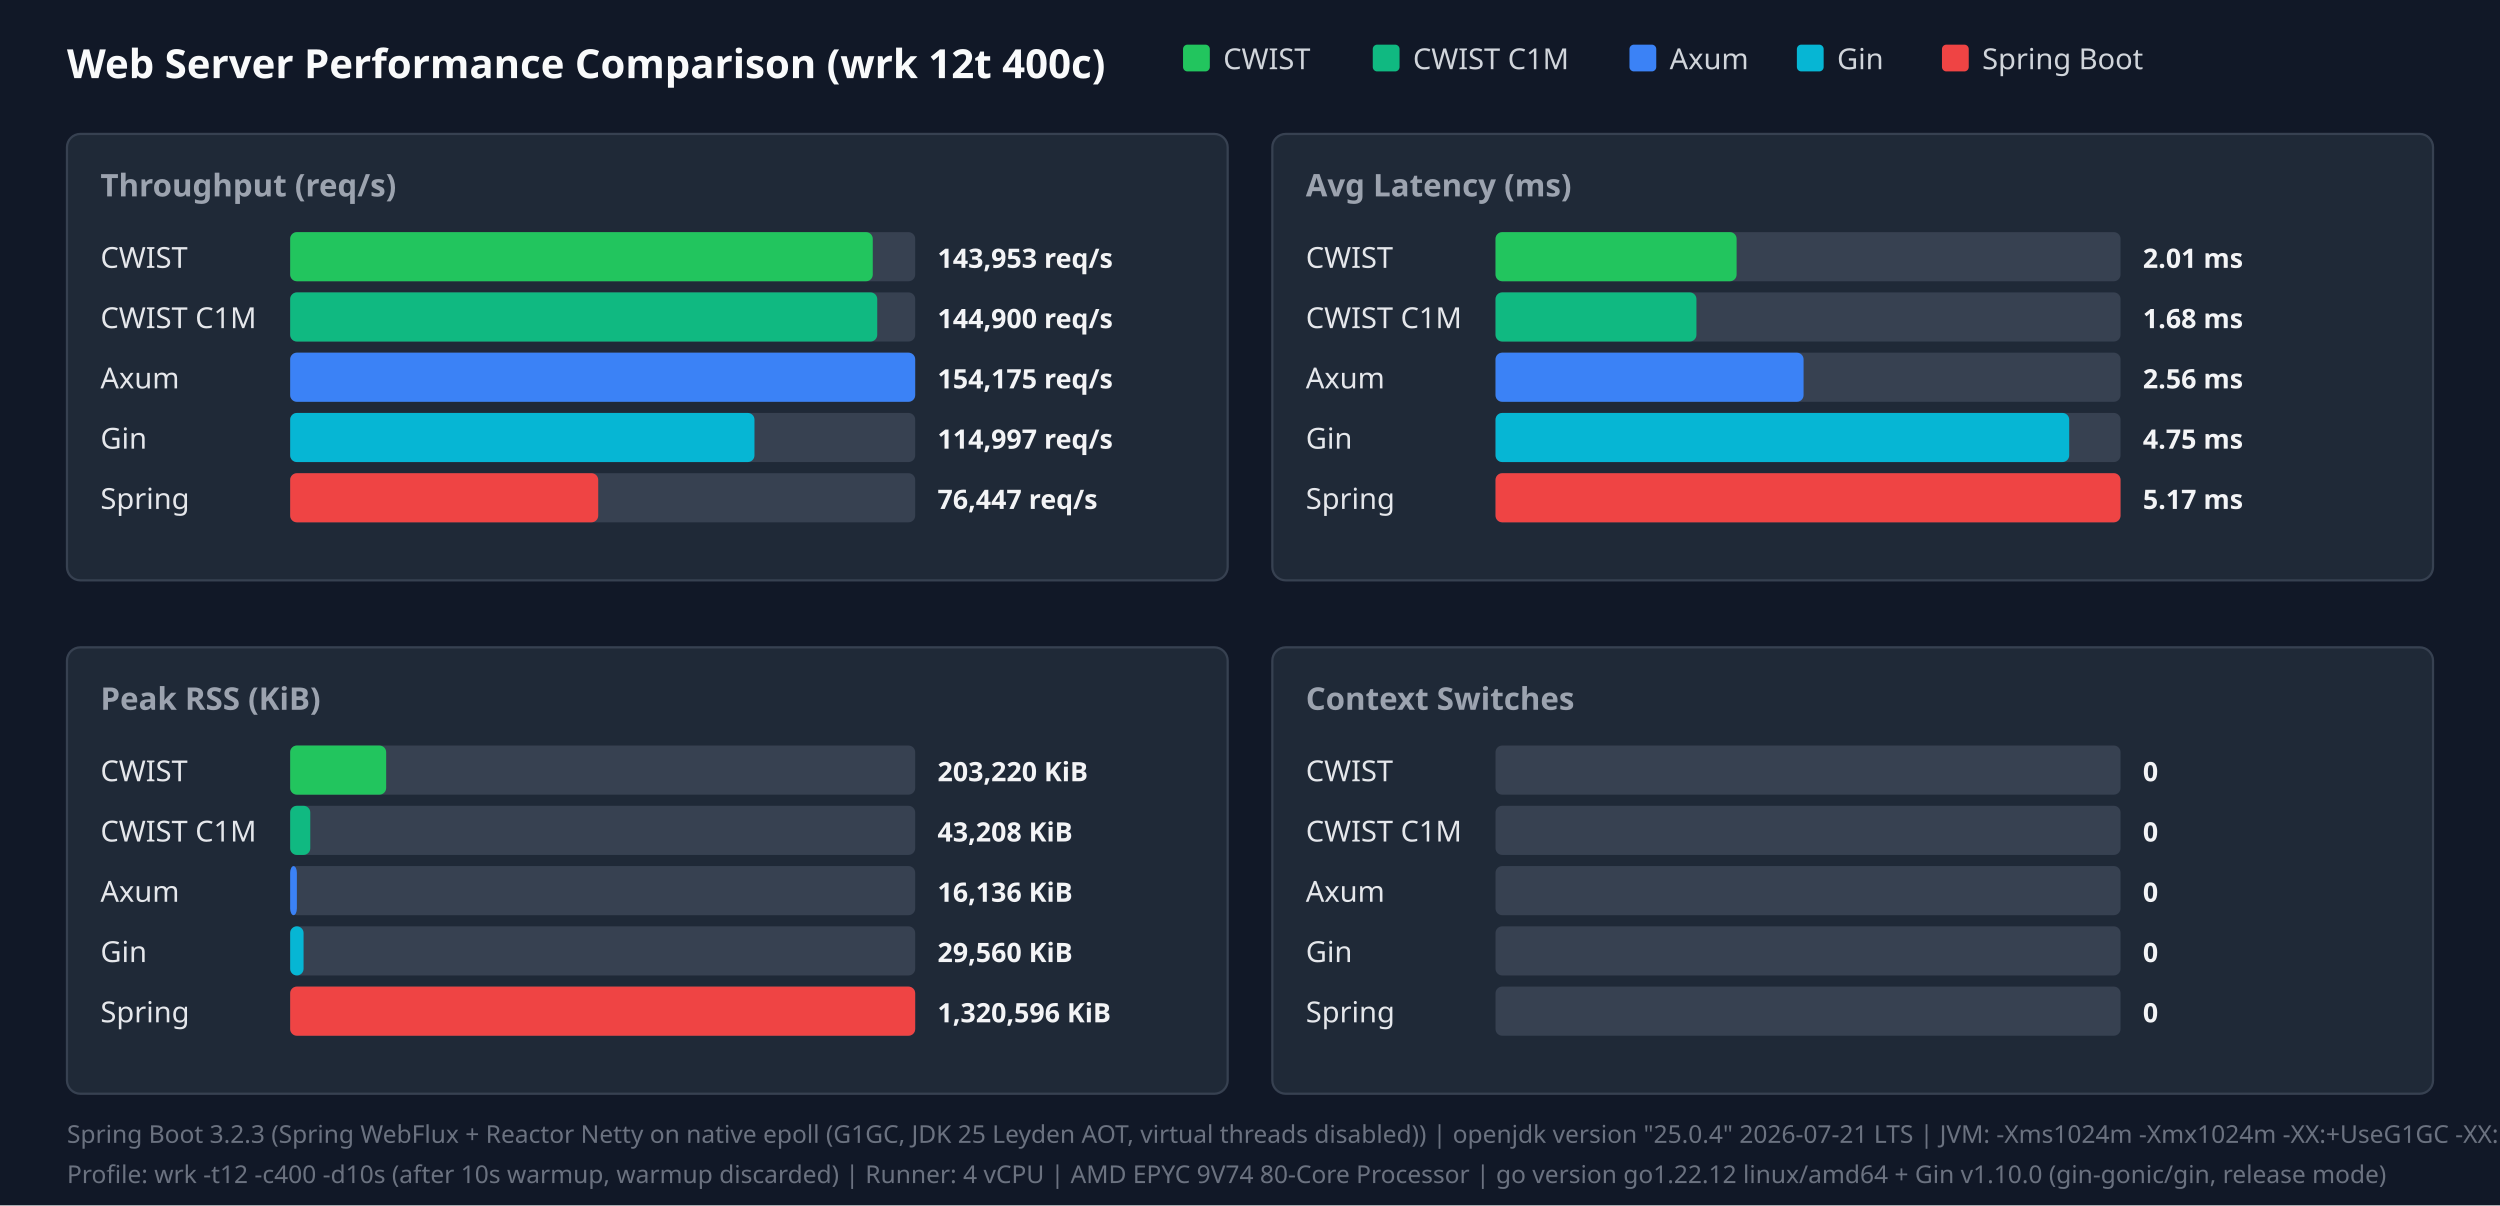
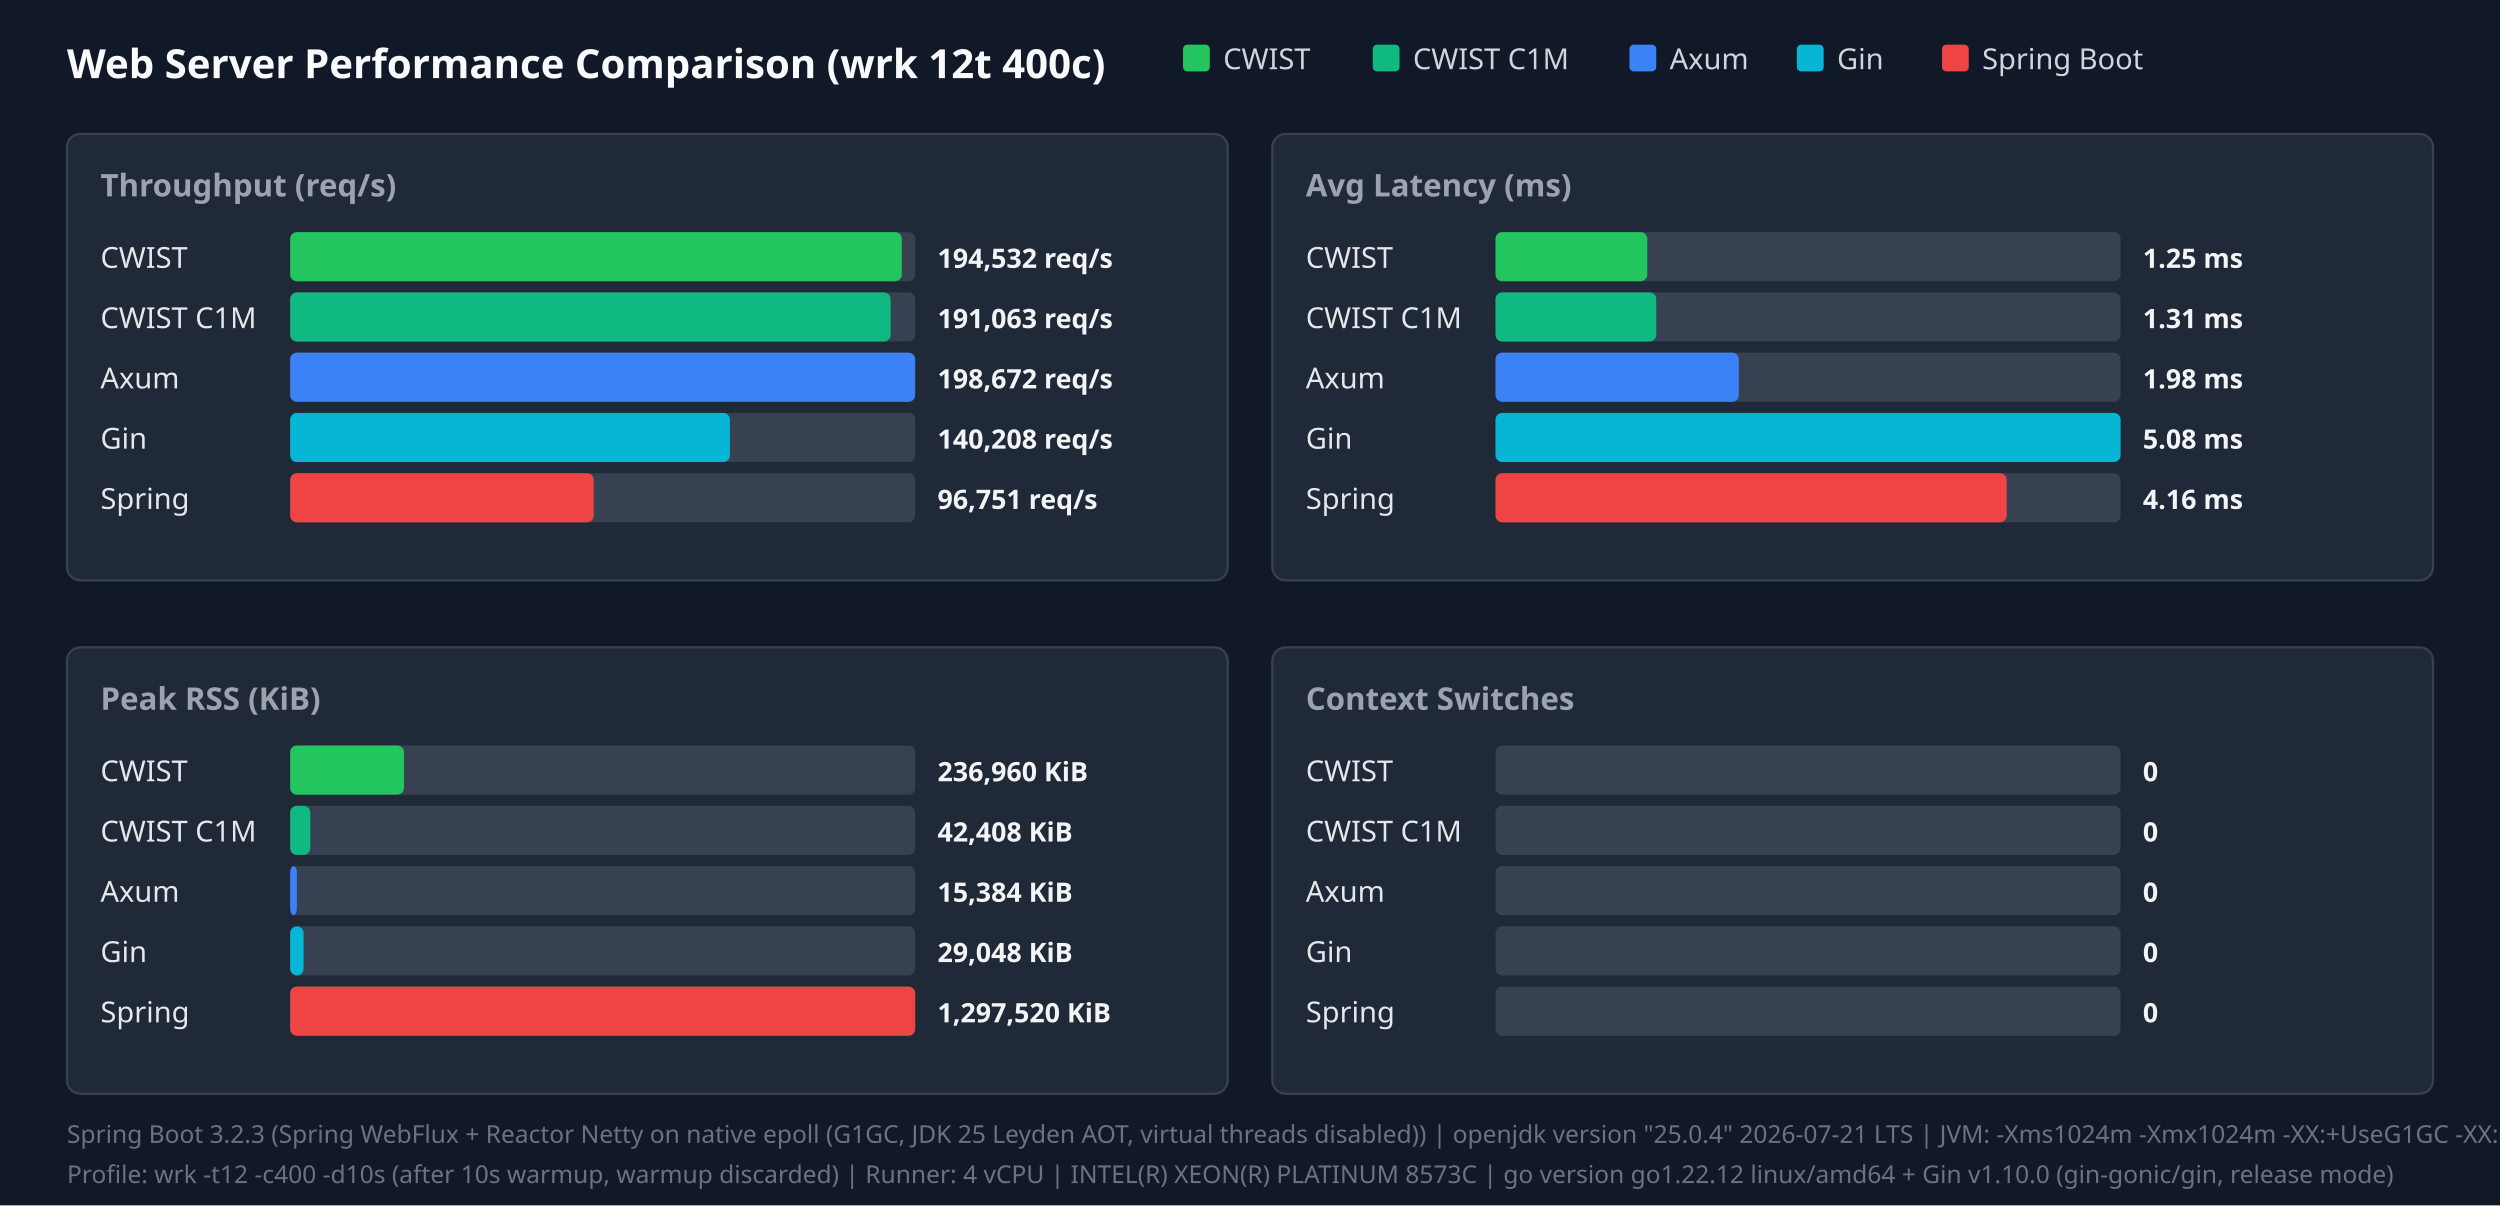
<svg xmlns="http://www.w3.org/2000/svg" width="1120" height="540" viewBox="0 0 1120 540">
  <style>.title{font:18px sans-serif;font-weight:bold;fill:#f9fafb}.panel-title{font:14px sans-serif;font-weight:600;fill:#9ca3af}.legend{font:13px sans-serif;fill:#d1d5db}.bar-label{font:13px sans-serif;font-weight:500;fill:#e5e7eb}.bar-val{font:12px sans-serif;font-weight:bold;fill:#f3f4f6}.footer{font:11px sans-serif;fill:#6b7280}</style>
  <rect width="100%" height="100%" fill="#111827" />
  <text x="30" y="35" class="title">Web Server Performance Comparison (wrk 12t 400c)</text>
  <rect x="530" y="20" width="12" height="12" fill="#22c55e" rx="2" />
  <text x="548" y="31" class="legend">CWIST</text>
  <rect x="615" y="20" width="12" height="12" fill="#10b981" rx="2" />
  <text x="633" y="31" class="legend">CWIST C1M</text>
  <rect x="730" y="20" width="12" height="12" fill="#3b82f6" rx="2" />
  <text x="748" y="31" class="legend">Axum</text>
  <rect x="805" y="20" width="12" height="12" fill="#06b6d4" rx="2" />
  <text x="823" y="31" class="legend">Gin</text>
  <rect x="870" y="20" width="12" height="12" fill="#ef4444" rx="2" />
  <text x="888" y="31" class="legend">Spring Boot</text>
  <rect x="30" y="60" width="520" height="200" fill="#1f2937" rx="6" stroke="#374151" />
  <text x="45" y="88" class="panel-title">Throughput (req/s)</text>
  <text x="45" y="120" class="bar-label">CWIST</text>
  <rect x="130" y="104" width="280" height="22" fill="#374151" rx="3" />
-   <rect x="130" y="104" width="261" height="22" fill="#22c55e" rx="3" />
-   <text x="420" y="120" class="bar-val">143,953 req/s</text>
+   <rect x="130" y="104" width="274" height="22" fill="#22c55e" rx="3" />
+   <text x="420" y="120" class="bar-val">194,532 req/s</text>
  <text x="45" y="147" class="bar-label">CWIST C1M</text>
  <rect x="130" y="131" width="280" height="22" fill="#374151" rx="3" />
-   <rect x="130" y="131" width="263" height="22" fill="#10b981" rx="3" />
-   <text x="420" y="147" class="bar-val">144,900 req/s</text>
+   <rect x="130" y="131" width="269" height="22" fill="#10b981" rx="3" />
+   <text x="420" y="147" class="bar-val">191,063 req/s</text>
  <text x="45" y="174" class="bar-label">Axum</text>
  <rect x="130" y="158" width="280" height="22" fill="#374151" rx="3" />
  <rect x="130" y="158" width="280" height="22" fill="#3b82f6" rx="3" />
-   <text x="420" y="174" class="bar-val">154,175 req/s</text>
+   <text x="420" y="174" class="bar-val">198,672 req/s</text>
  <text x="45" y="201" class="bar-label">Gin</text>
  <rect x="130" y="185" width="280" height="22" fill="#374151" rx="3" />
-   <rect x="130" y="185" width="208" height="22" fill="#06b6d4" rx="3" />
-   <text x="420" y="201" class="bar-val">114,997 req/s</text>
+   <rect x="130" y="185" width="197" height="22" fill="#06b6d4" rx="3" />
+   <text x="420" y="201" class="bar-val">140,208 req/s</text>
  <text x="45" y="228" class="bar-label">Spring</text>
  <rect x="130" y="212" width="280" height="22" fill="#374151" rx="3" />
-   <rect x="130" y="212" width="138" height="22" fill="#ef4444" rx="3" />
-   <text x="420" y="228" class="bar-val">76,447 req/s</text>
+   <rect x="130" y="212" width="136" height="22" fill="#ef4444" rx="3" />
+   <text x="420" y="228" class="bar-val">96,751 req/s</text>
  <rect x="570" y="60" width="520" height="200" fill="#1f2937" rx="6" stroke="#374151" />
  <text x="585" y="88" class="panel-title">Avg Latency (ms)</text>
  <text x="585" y="120" class="bar-label">CWIST</text>
  <rect x="670" y="104" width="280" height="22" fill="#374151" rx="3" />
-   <rect x="670" y="104" width="108" height="22" fill="#22c55e" rx="3" />
-   <text x="960" y="120" class="bar-val">2.01 ms</text>
+   <rect x="670" y="104" width="68" height="22" fill="#22c55e" rx="3" />
+   <text x="960" y="120" class="bar-val">1.25 ms</text>
  <text x="585" y="147" class="bar-label">CWIST C1M</text>
  <rect x="670" y="131" width="280" height="22" fill="#374151" rx="3" />
-   <rect x="670" y="131" width="90" height="22" fill="#10b981" rx="3" />
-   <text x="960" y="147" class="bar-val">1.68 ms</text>
+   <rect x="670" y="131" width="72" height="22" fill="#10b981" rx="3" />
+   <text x="960" y="147" class="bar-val">1.31 ms</text>
  <text x="585" y="174" class="bar-label">Axum</text>
  <rect x="670" y="158" width="280" height="22" fill="#374151" rx="3" />
-   <rect x="670" y="158" width="138" height="22" fill="#3b82f6" rx="3" />
-   <text x="960" y="174" class="bar-val">2.56 ms</text>
+   <rect x="670" y="158" width="109" height="22" fill="#3b82f6" rx="3" />
+   <text x="960" y="174" class="bar-val">1.98 ms</text>
  <text x="585" y="201" class="bar-label">Gin</text>
  <rect x="670" y="185" width="280" height="22" fill="#374151" rx="3" />
-   <rect x="670" y="185" width="257" height="22" fill="#06b6d4" rx="3" />
-   <text x="960" y="201" class="bar-val">4.75 ms</text>
+   <rect x="670" y="185" width="280" height="22" fill="#06b6d4" rx="3" />
+   <text x="960" y="201" class="bar-val">5.08 ms</text>
  <text x="585" y="228" class="bar-label">Spring</text>
  <rect x="670" y="212" width="280" height="22" fill="#374151" rx="3" />
-   <rect x="670" y="212" width="280" height="22" fill="#ef4444" rx="3" />
-   <text x="960" y="228" class="bar-val">5.17 ms</text>
+   <rect x="670" y="212" width="229" height="22" fill="#ef4444" rx="3" />
+   <text x="960" y="228" class="bar-val">4.16 ms</text>
  <rect x="30" y="290" width="520" height="200" fill="#1f2937" rx="6" stroke="#374151" />
  <text x="45" y="318" class="panel-title">Peak RSS (KiB)</text>
  <text x="45" y="350" class="bar-label">CWIST</text>
  <rect x="130" y="334" width="280" height="22" fill="#374151" rx="3" />
-   <rect x="130" y="334" width="43" height="22" fill="#22c55e" rx="3" />
-   <text x="420" y="350" class="bar-val">203,220 KiB</text>
+   <rect x="130" y="334" width="51" height="22" fill="#22c55e" rx="3" />
+   <text x="420" y="350" class="bar-val">236,960 KiB</text>
  <text x="45" y="377" class="bar-label">CWIST C1M</text>
  <rect x="130" y="361" width="280" height="22" fill="#374151" rx="3" />
  <rect x="130" y="361" width="9" height="22" fill="#10b981" rx="3" />
-   <text x="420" y="377" class="bar-val">43,208 KiB</text>
+   <text x="420" y="377" class="bar-val">42,408 KiB</text>
  <text x="45" y="404" class="bar-label">Axum</text>
  <rect x="130" y="388" width="280" height="22" fill="#374151" rx="3" />
  <rect x="130" y="388" width="3" height="22" fill="#3b82f6" rx="3" />
-   <text x="420" y="404" class="bar-val">16,136 KiB</text>
+   <text x="420" y="404" class="bar-val">15,384 KiB</text>
  <text x="45" y="431" class="bar-label">Gin</text>
  <rect x="130" y="415" width="280" height="22" fill="#374151" rx="3" />
  <rect x="130" y="415" width="6" height="22" fill="#06b6d4" rx="3" />
-   <text x="420" y="431" class="bar-val">29,560 KiB</text>
+   <text x="420" y="431" class="bar-val">29,048 KiB</text>
  <text x="45" y="458" class="bar-label">Spring</text>
  <rect x="130" y="442" width="280" height="22" fill="#374151" rx="3" />
  <rect x="130" y="442" width="280" height="22" fill="#ef4444" rx="3" />
-   <text x="420" y="458" class="bar-val">1,320,596 KiB</text>
+   <text x="420" y="458" class="bar-val">1,297,520 KiB</text>
  <rect x="570" y="290" width="520" height="200" fill="#1f2937" rx="6" stroke="#374151" />
  <text x="585" y="318" class="panel-title">Context Switches</text>
  <text x="585" y="350" class="bar-label">CWIST</text>
  <rect x="670" y="334" width="280" height="22" fill="#374151" rx="3" />
  <text x="960" y="350" class="bar-val">0</text>
  <text x="585" y="377" class="bar-label">CWIST C1M</text>
  <rect x="670" y="361" width="280" height="22" fill="#374151" rx="3" />
  <text x="960" y="377" class="bar-val">0</text>
  <text x="585" y="404" class="bar-label">Axum</text>
  <rect x="670" y="388" width="280" height="22" fill="#374151" rx="3" />
  <text x="960" y="404" class="bar-val">0</text>
  <text x="585" y="431" class="bar-label">Gin</text>
  <rect x="670" y="415" width="280" height="22" fill="#374151" rx="3" />
  <text x="960" y="431" class="bar-val">0</text>
  <text x="585" y="458" class="bar-label">Spring</text>
  <rect x="670" y="442" width="280" height="22" fill="#374151" rx="3" />
  <text x="960" y="458" class="bar-val">0</text>
  <text x="30" y="512" class="footer">Spring Boot 3.2.3 (Spring WebFlux + Reactor Netty on native epoll (G1GC, JDK 25 Leyden AOT, virtual threads disabled)) | openjdk version "25.0.4" 2026-07-21 LTS | JVM: -Xms1024m -Xmx1024m   -XX:+UseG1GC -XX:GCTimeRatio=99 -XX:G1HeapRegionSize=1m   -XX:+AlwaysPreTouch   -XX:CompileThreshold=1500 -XX:CICompilerCount=4   -Djava.security.egd=file:/dev/urandom   -Djava.net.preferIPv4Stack=true   -Dio.netty.allocator.type=pooled   -Dio.netty.leakDetection.level=disabled   -Dio.netty.buffer.checkBounds=false   -Dio.netty.buffer.checkAccessible=false   -Dreactor.netty.ioWorkerCount=4   -Xlog:gc*:file=/tmp/spring_gc.log:time,uptime,level,tags -XX:+AOTClassLinking -XX:AOTCache=/tmp/spring_bench/app.aot (JEP 483 + JEP 514 single-step AOT)</text>
-   <text x="30" y="530" class="footer">Profile: wrk -t12 -c400 -d10s (after 10s warmup, warmup discarded) | Runner: 4 vCPU | AMD EPYC 9V74 80-Core Processor | go version go1.22.12 linux/amd64 + Gin v1.10.0 (gin-gonic/gin, release mode)</text>
+   <text x="30" y="530" class="footer">Profile: wrk -t12 -c400 -d10s (after 10s warmup, warmup discarded) | Runner: 4 vCPU | INTEL(R) XEON(R) PLATINUM 8573C | go version go1.22.12 linux/amd64 + Gin v1.10.0 (gin-gonic/gin, release mode)</text>
</svg>
